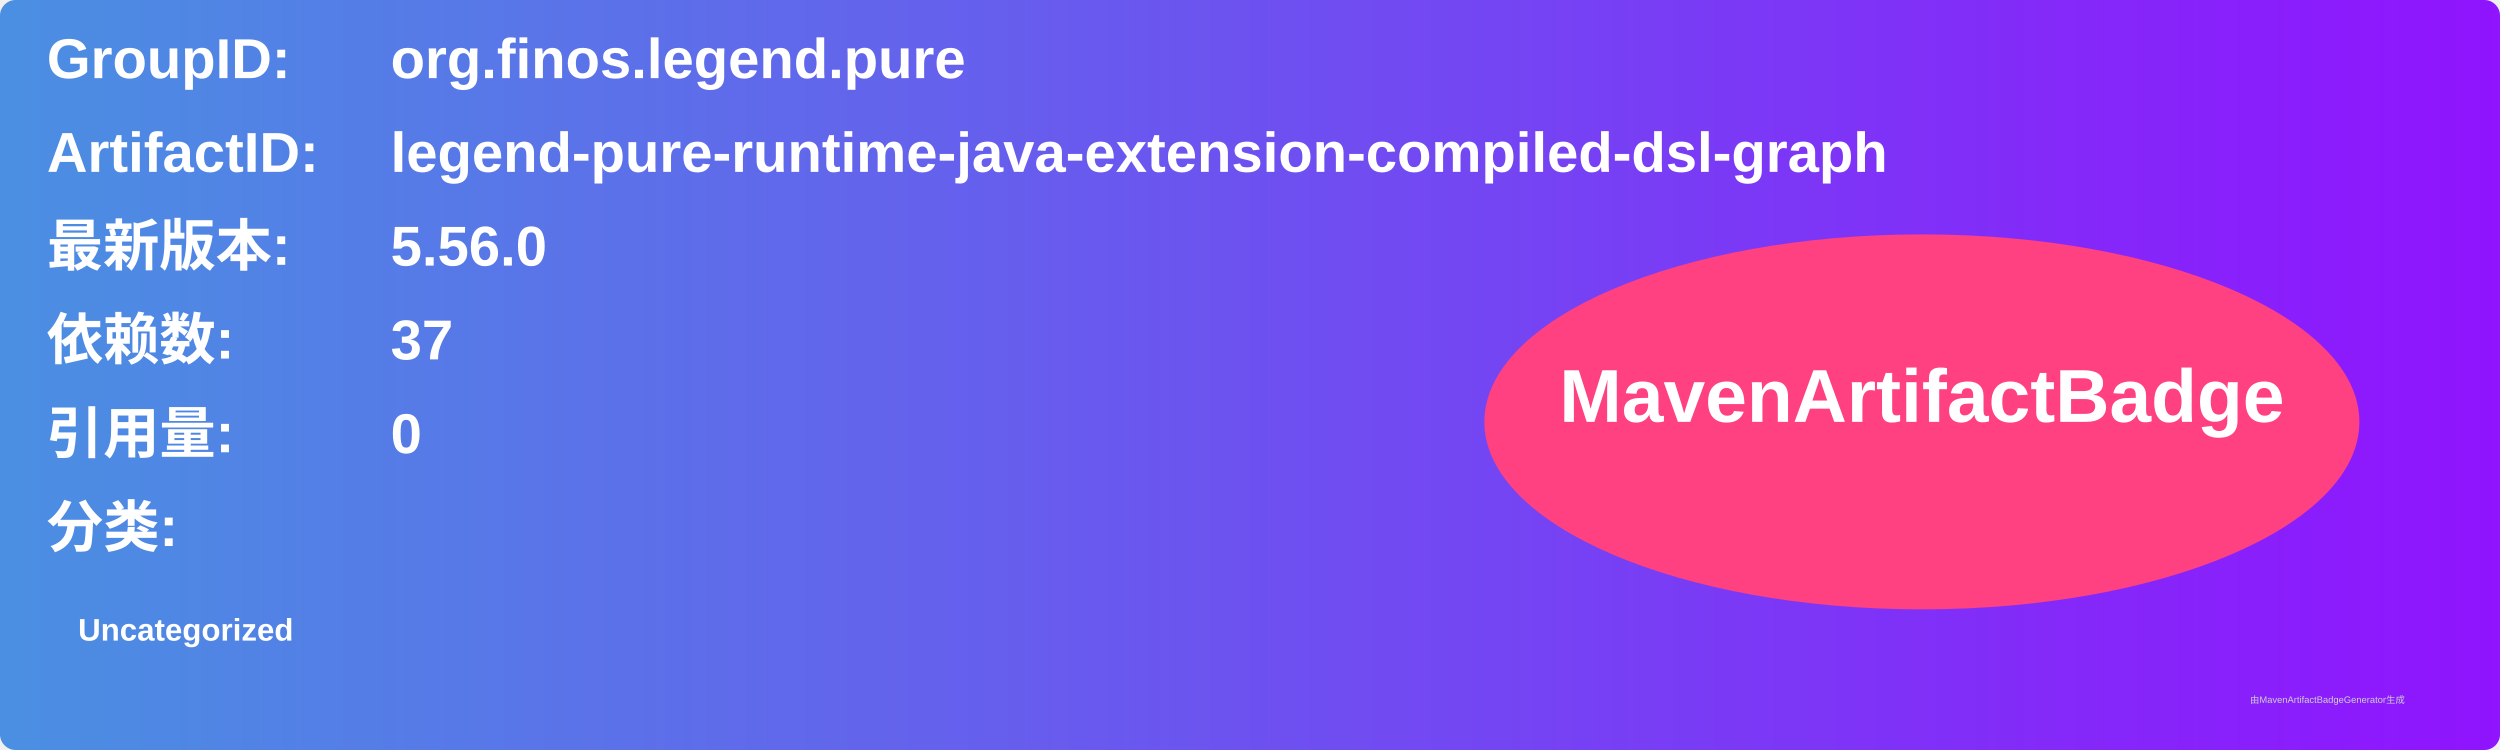
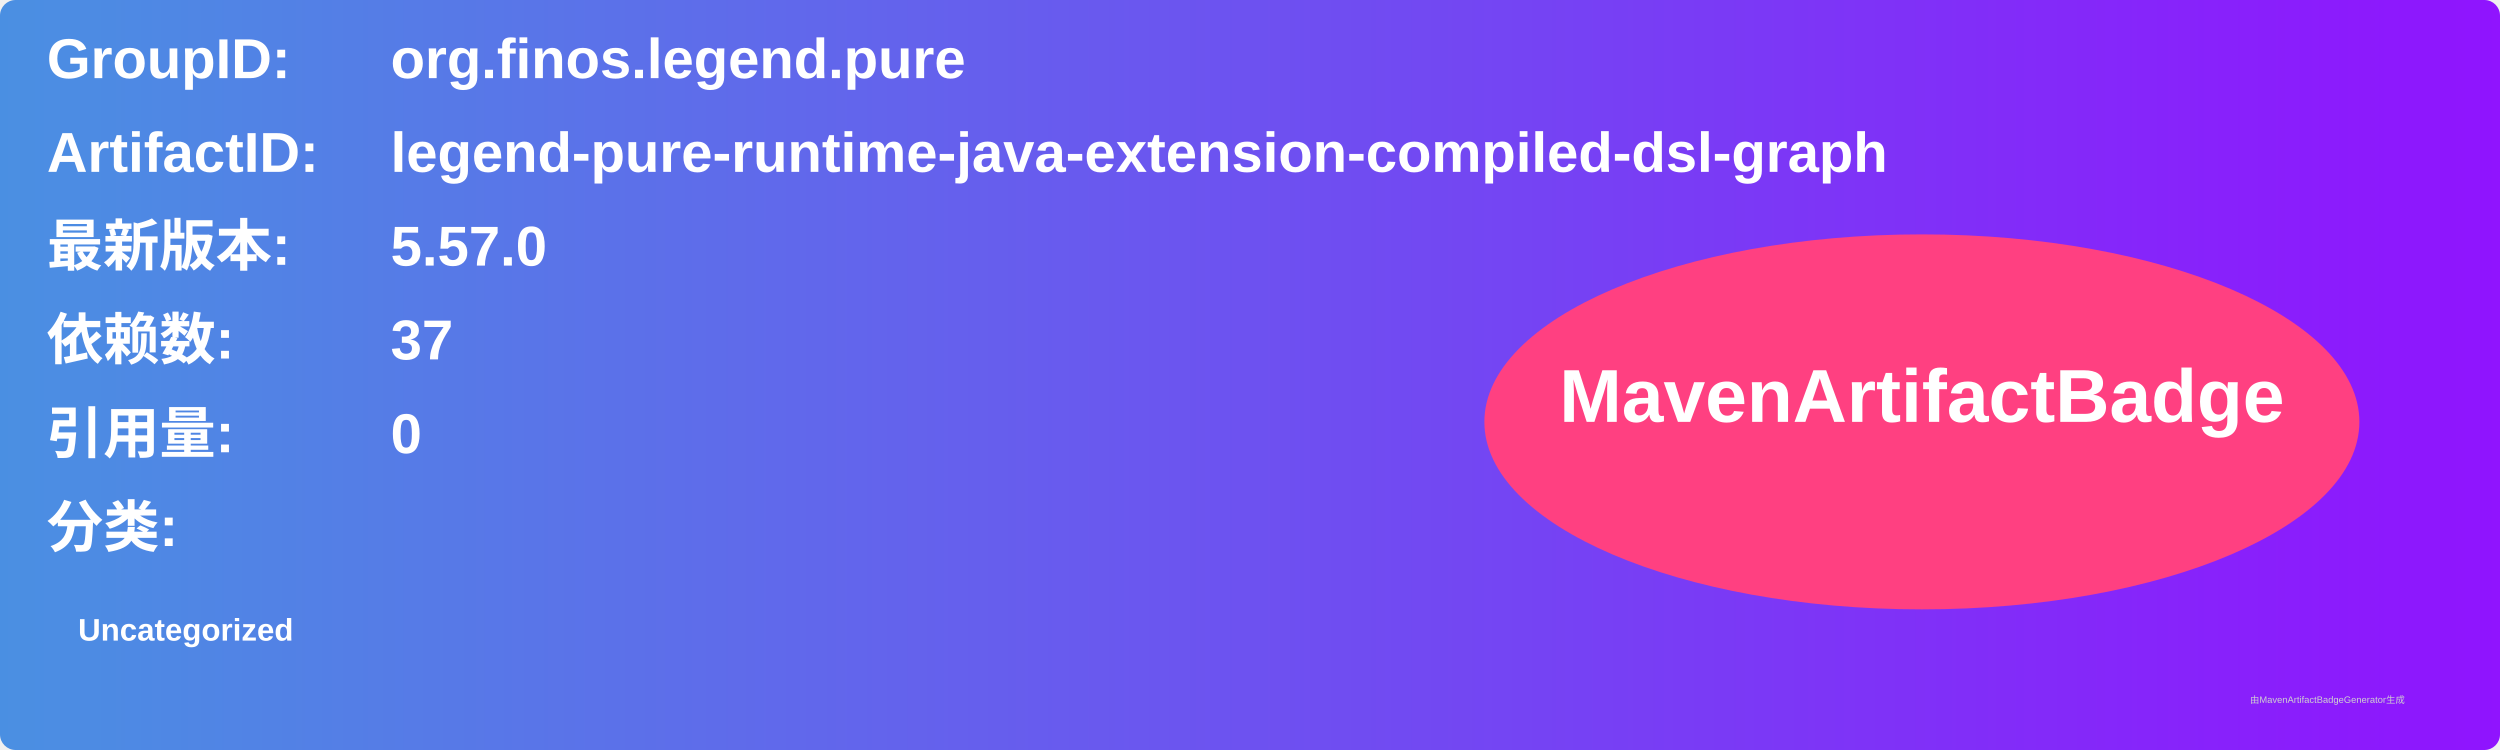
<svg xmlns="http://www.w3.org/2000/svg" width="800" height="240" viewBox="0 0 800 240">
  <linearGradient id="grad" x1="0%" y1="0%" x2="100%" y2="0%">
    <stop offset="0%" stop-color="#4a90e2" />
    <stop offset="100%" stop-color="#9013fe" />
  </linearGradient>
  <rect width="100%" height="100%" rx="5" ry="5" fill="url(#grad)" />
  <g transform="translate(15, 15)">
    <text x="0" y="10" font-family="Arial" font-size="18" fill="white" font-weight="bold" width="260">GroupID:</text>
    <text x="110" y="10" font-family="Arial" font-size="18" fill="white" font-weight="bold" width="460">org.finos.legend.pure</text>
    <text x="0" y="40" font-family="Arial" font-size="18" fill="white" font-weight="bold" width="260">ArtifactID:</text>
    <text x="110" y="40" font-family="Arial" font-size="18" fill="white" font-weight="bold" width="460">legend-pure-runtime-java-extension-compiled-dsl-graph</text>
    <text x="0" y="70" font-family="Arial" font-size="18" fill="white" font-weight="bold">最新版本:</text>
    <text x="110" y="70" font-family="Arial" font-size="18" fill="white" font-weight="bold">
-       <tspan font-weight="bold">5.56.0</tspan>
+       <tspan font-weight="bold">5.57.0</tspan>
    </text>
    <text x="0" y="100" font-family="Arial" font-size="18" fill="white" font-weight="bold">依赖数: </text>
    <text x="110" y="100" font-family="Arial" font-size="18" fill="white">
      <tspan font-weight="bold">37</tspan>
    </text>
    <text x="0" y="130" font-family="Arial" font-size="18" fill="white" font-weight="bold">引用量: </text>
    <text x="110" y="130" font-family="Arial" font-size="18" fill="white">
      <tspan font-weight="bold">0</tspan>
    </text>
    <text x="0" y="160" font-family="Arial" font-size="18" fill="white" font-weight="bold">分类:</text>
    <text x="10" y="190" font-family="Arial" font-size="10" fill="white">
      <tspan font-weight="bold">Uncategorized</tspan>
    </text>
    <ellipse cx="600" cy="120" rx="140" ry="60" fill="#ff4081" />
    <text x="600" y="120" text-anchor="middle" font-family="Arial" font-size="24" fill="white" font-weight="bold">MavenArtifactBadge</text>
  </g>
  <text x="720" y="225" font-family="Arial" font-size="3" fill="#d0d0d0">由MavenArtifactBadgeGenerator生成</text>
</svg>
